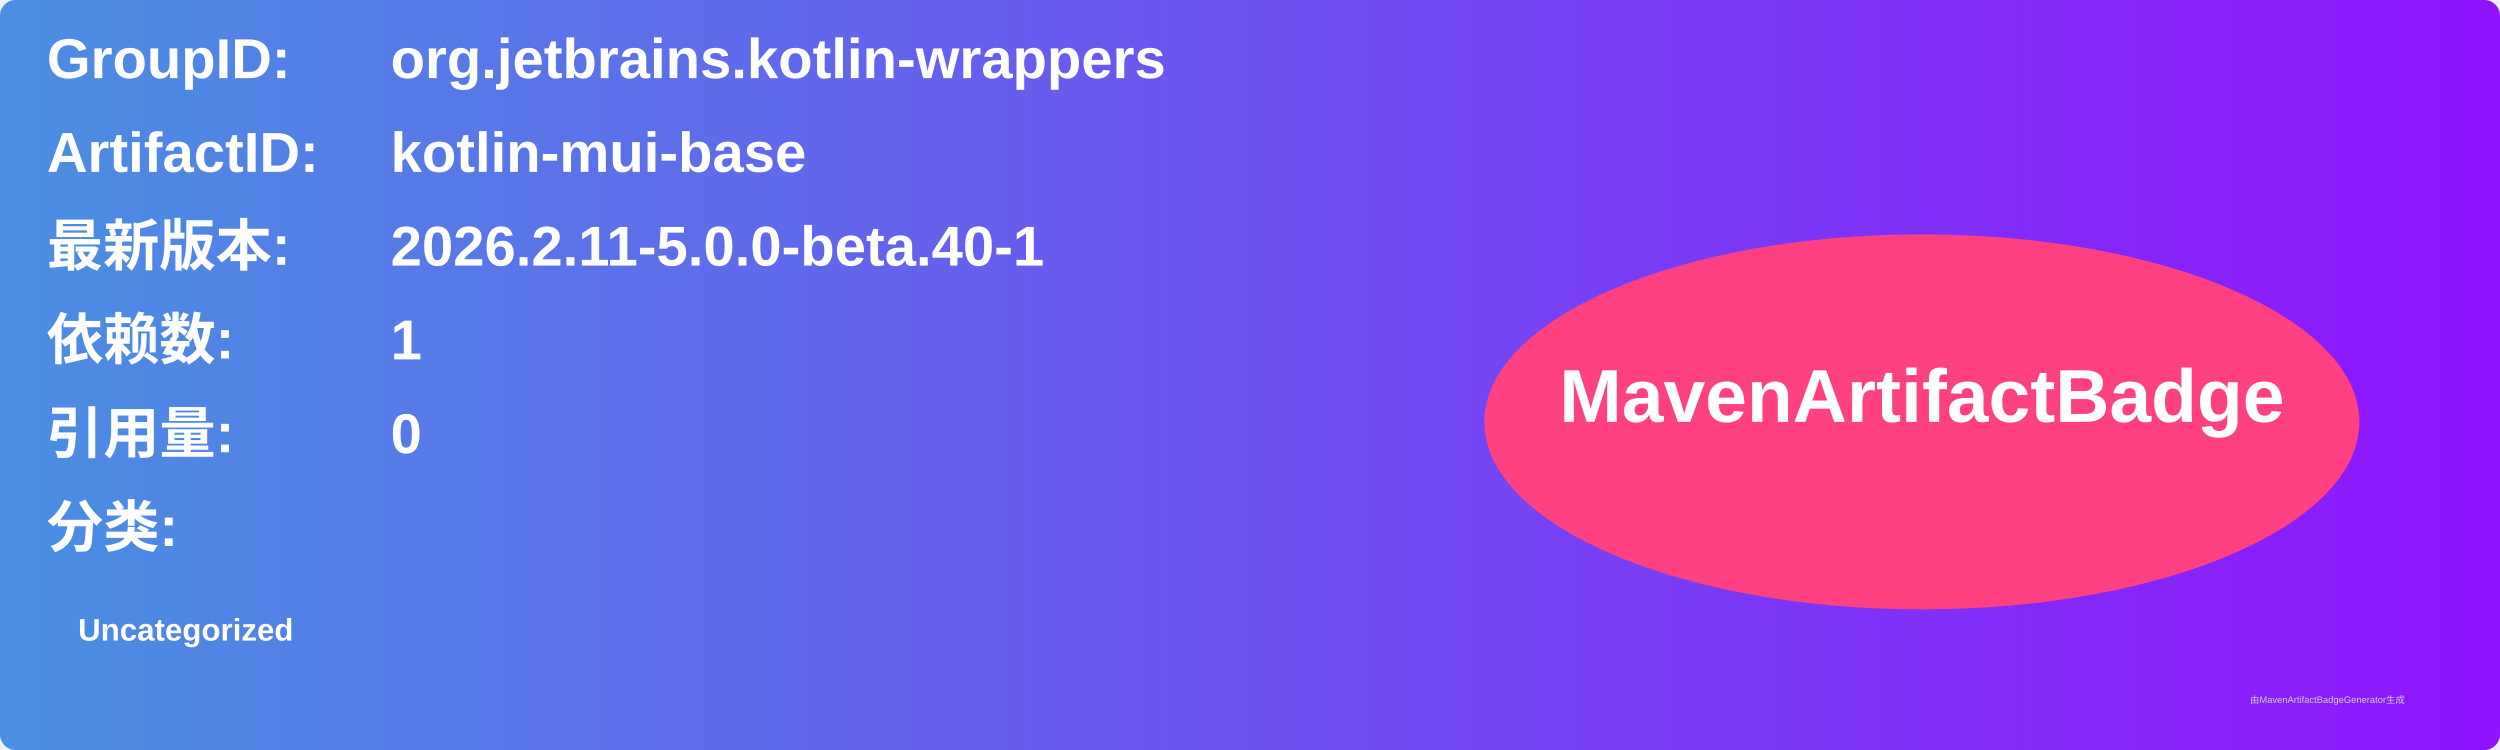
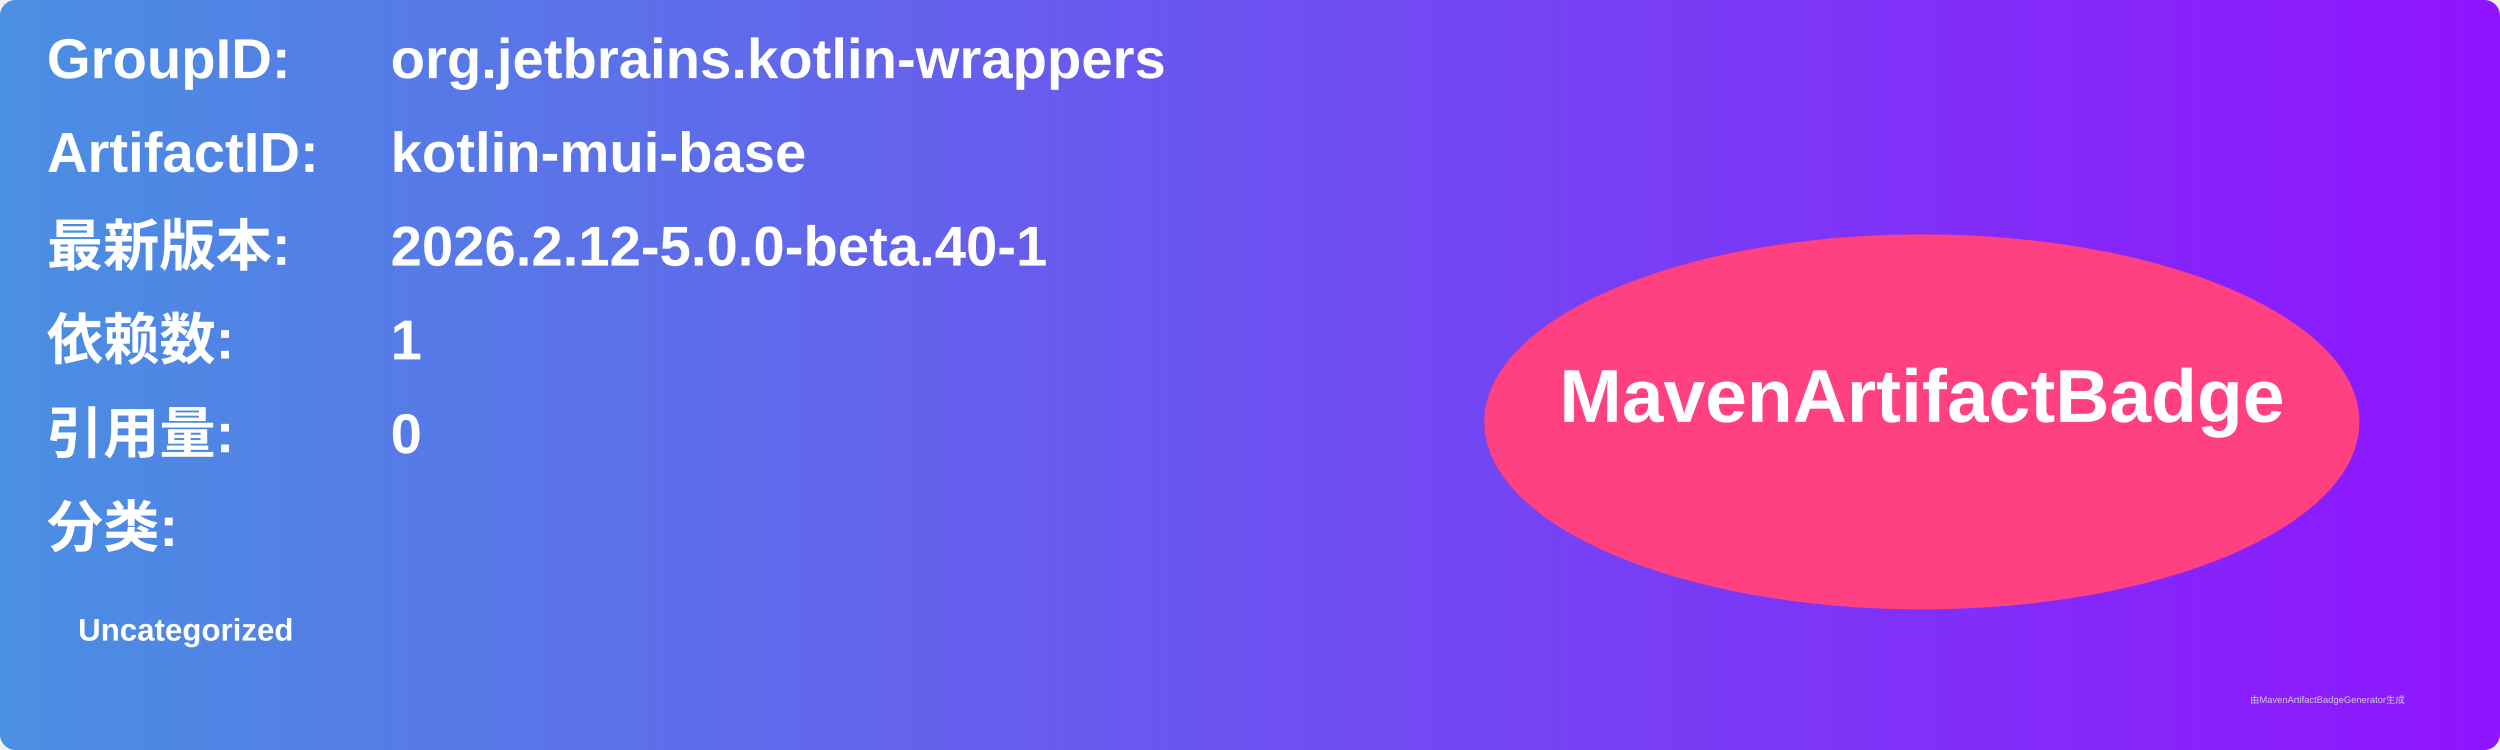
<svg xmlns="http://www.w3.org/2000/svg" width="800" height="240" viewBox="0 0 800 240">
  <linearGradient id="grad" x1="0%" y1="0%" x2="100%" y2="0%">
    <stop offset="0%" stop-color="#4a90e2" />
    <stop offset="100%" stop-color="#9013fe" />
  </linearGradient>
  <rect width="100%" height="100%" rx="5" ry="5" fill="url(#grad)" />
  <g transform="translate(15, 15)">
    <text x="0" y="10" font-family="Arial" font-size="18" fill="white" font-weight="bold" width="260">GroupID:</text>
    <text x="110" y="10" font-family="Arial" font-size="18" fill="white" font-weight="bold" width="460">org.jetbrains.kotlin-wrappers</text>
    <text x="0" y="40" font-family="Arial" font-size="18" fill="white" font-weight="bold" width="260">ArtifactID:</text>
    <text x="110" y="40" font-family="Arial" font-size="18" fill="white" font-weight="bold" width="460">kotlin-mui-base</text>
    <text x="0" y="70" font-family="Arial" font-size="18" fill="white" font-weight="bold">最新版本:</text>
    <text x="110" y="70" font-family="Arial" font-size="18" fill="white" font-weight="bold">
-       <tspan font-weight="bold">2026.2.11-5.0.0-beta.40-1</tspan>
+       <tspan font-weight="bold">2026.2.12-5.0.0-beta.40-1</tspan>
    </text>
    <text x="0" y="100" font-family="Arial" font-size="18" fill="white" font-weight="bold">依赖数: </text>
    <text x="110" y="100" font-family="Arial" font-size="18" fill="white">
      <tspan font-weight="bold">1</tspan>
    </text>
    <text x="0" y="130" font-family="Arial" font-size="18" fill="white" font-weight="bold">引用量: </text>
    <text x="110" y="130" font-family="Arial" font-size="18" fill="white">
      <tspan font-weight="bold">0</tspan>
    </text>
    <text x="0" y="160" font-family="Arial" font-size="18" fill="white" font-weight="bold">分类:</text>
    <text x="10" y="190" font-family="Arial" font-size="10" fill="white">
      <tspan font-weight="bold">Uncategorized</tspan>
    </text>
    <ellipse cx="600" cy="120" rx="140" ry="60" fill="#ff4081" />
    <text x="600" y="120" text-anchor="middle" font-family="Arial" font-size="24" fill="white" font-weight="bold">MavenArtifactBadge</text>
  </g>
  <text x="720" y="225" font-family="Arial" font-size="3" fill="#d0d0d0">由MavenArtifactBadgeGenerator生成</text>
</svg>
